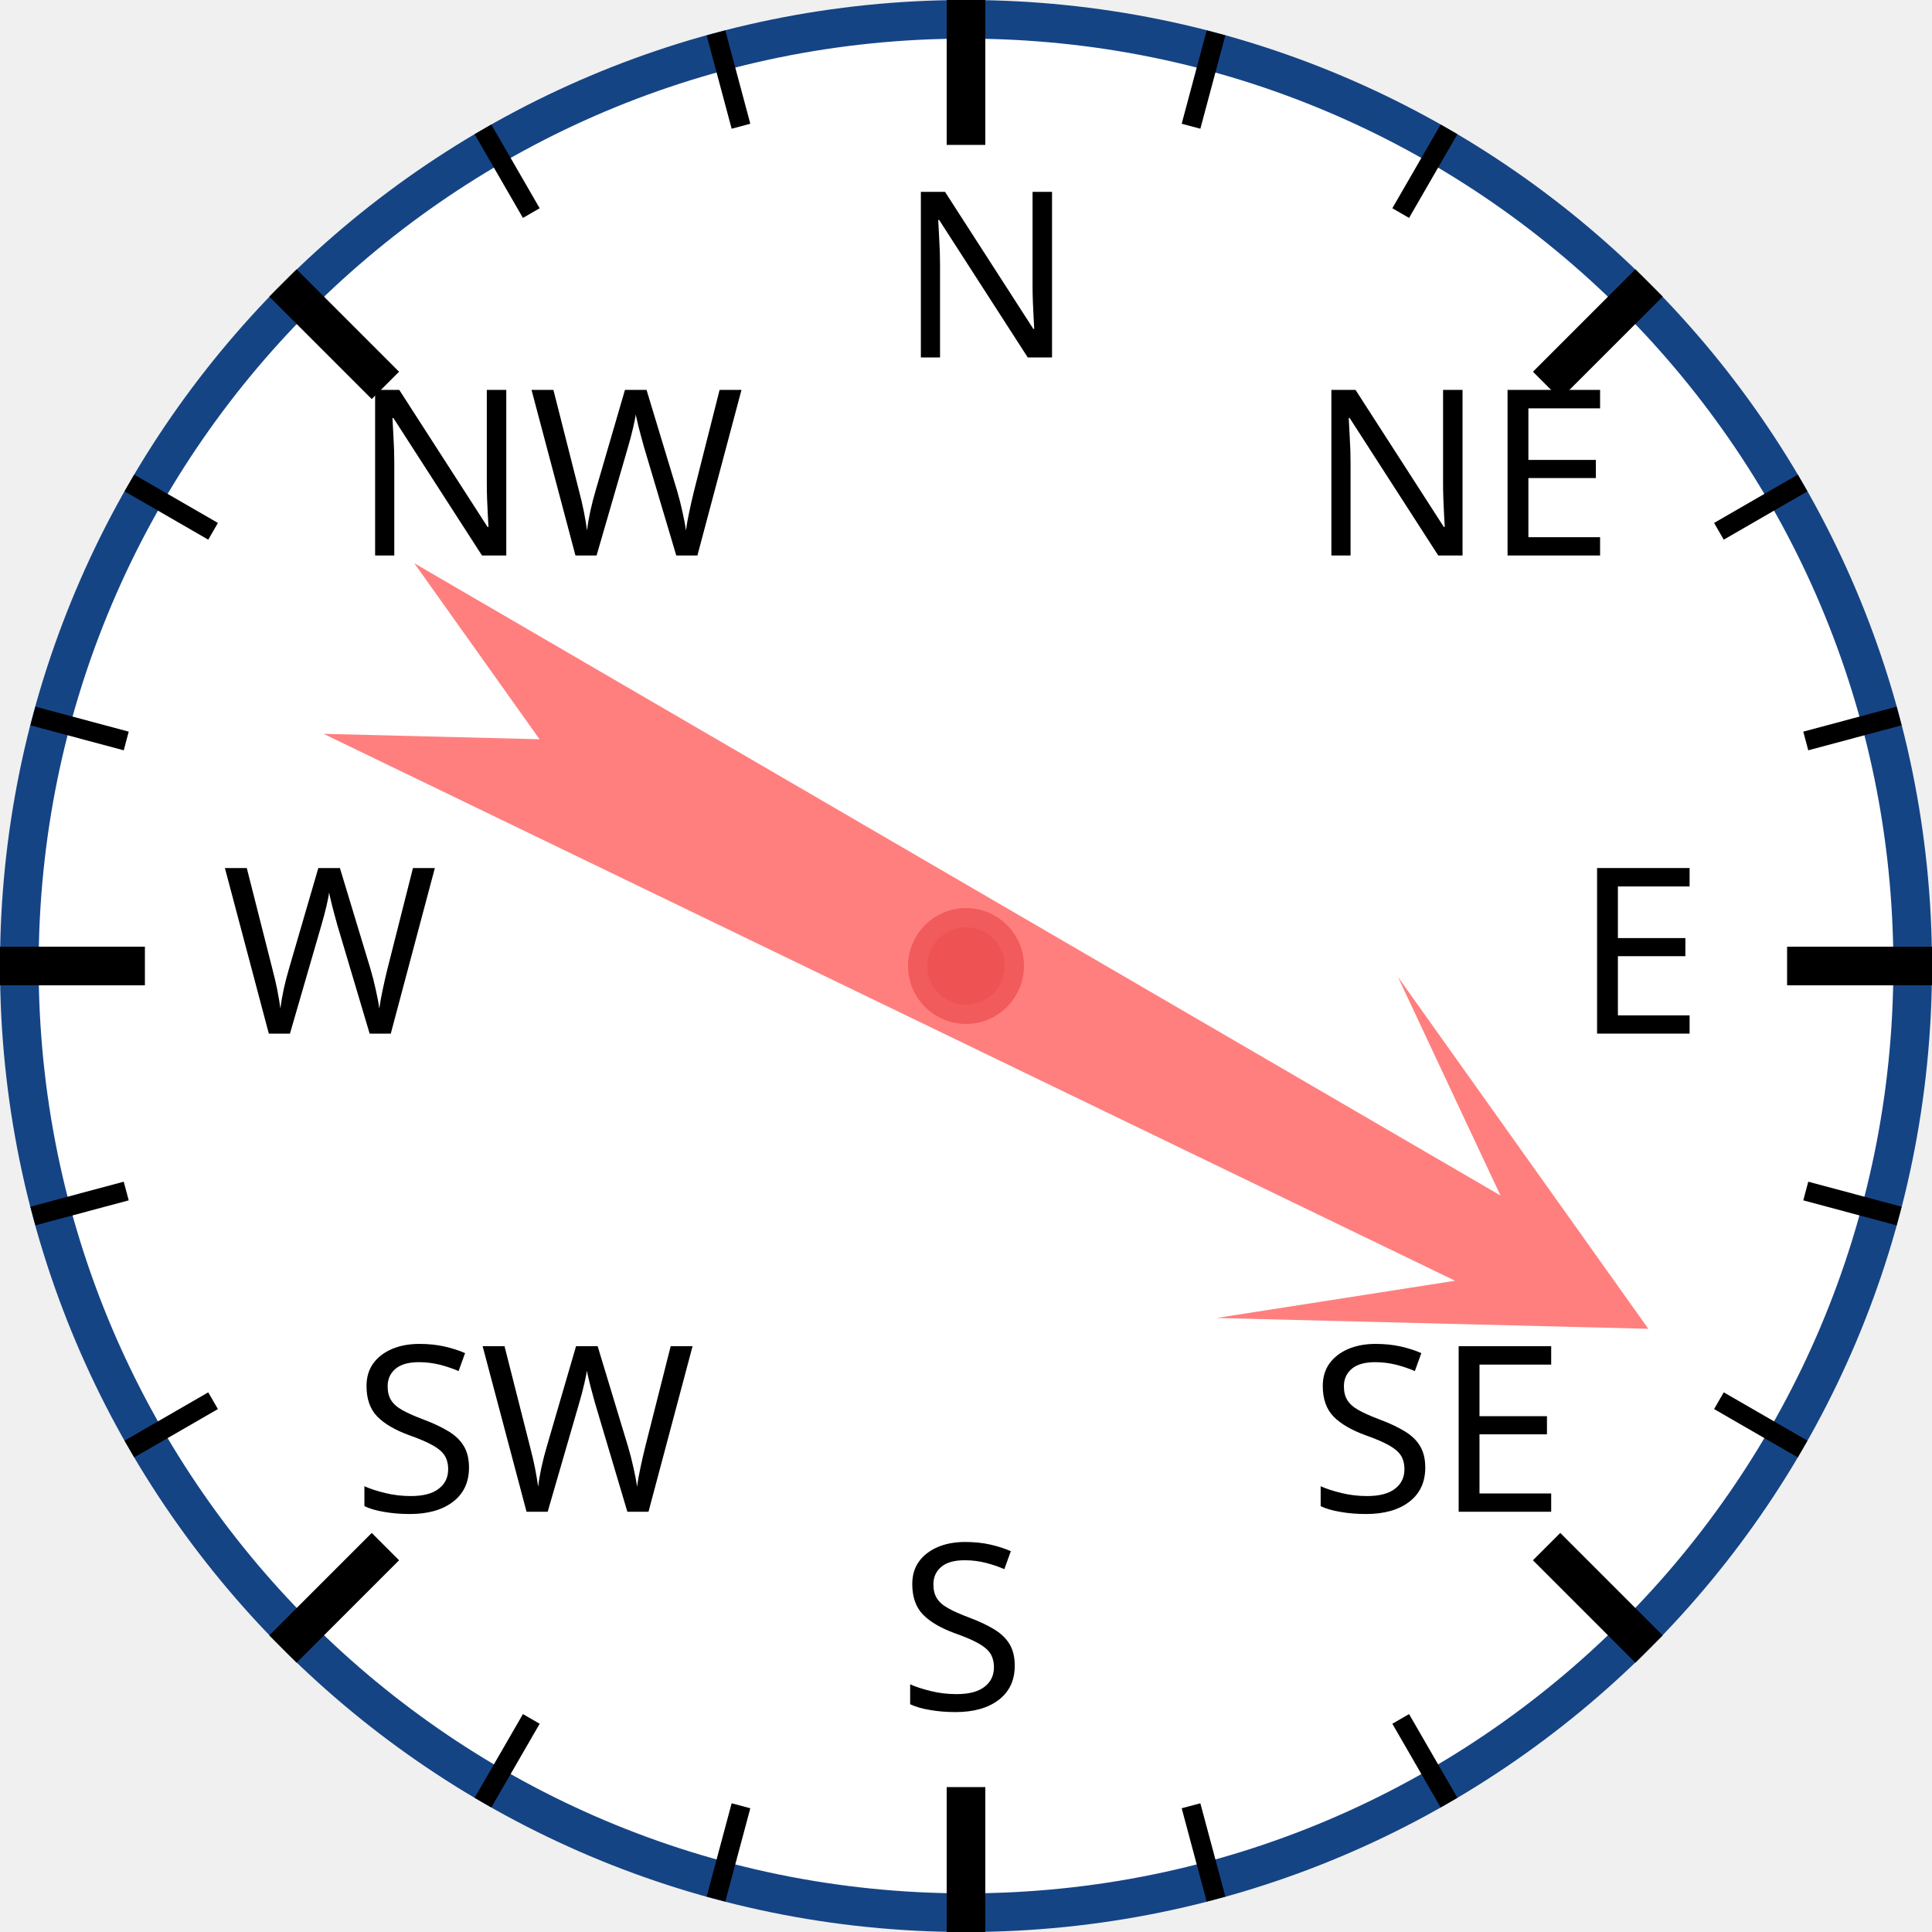
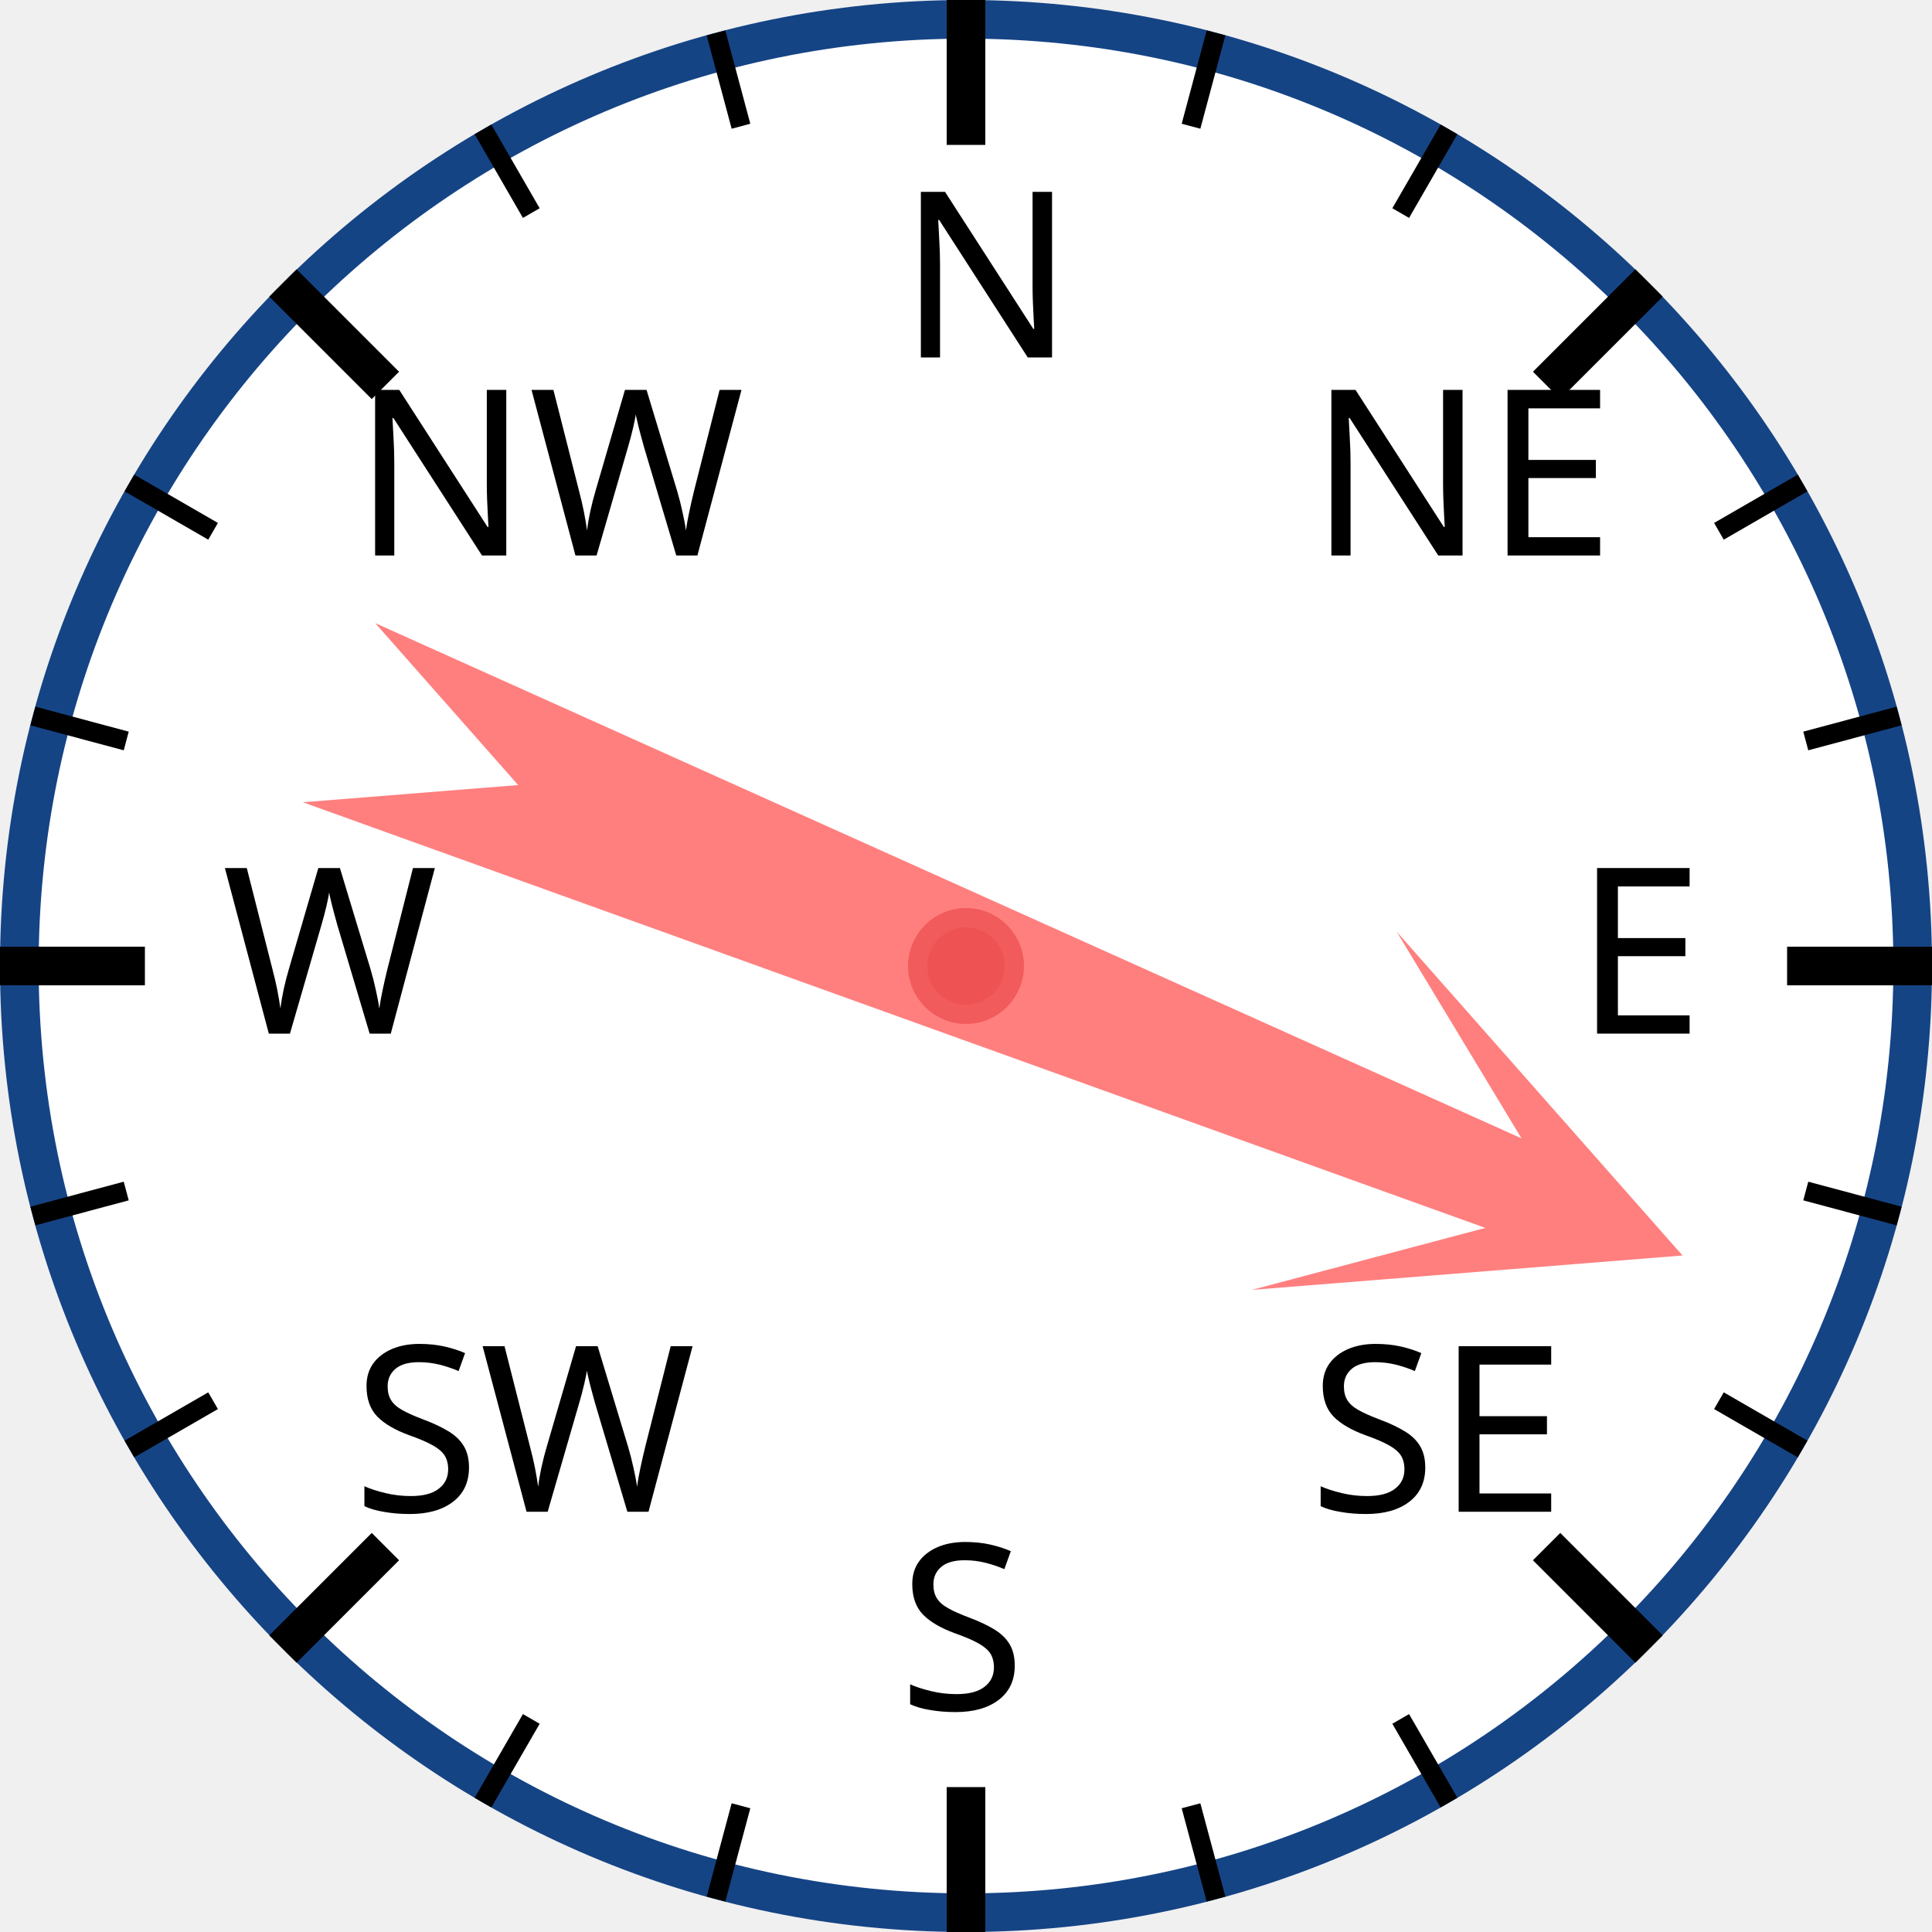
<svg xmlns="http://www.w3.org/2000/svg" width="120px" height="120px" viewBox="0 0 200 200">
  <circle cx="100" cy="100" r="98" style="fill: white; stroke: #154485; stroke-width: 4;" />
  <text x="93.0" y="37.0" style="font-family: sans-serif; font-size: 18pt;">N</text>
  <line x1="100.0" y1="0.0" x2="100.0" y2="15.0" style="stroke: black; stroke-width: 4;" />
  <line x1="74.118" y1="3.407" x2="76.706" y2="13.067" style="stroke: black; stroke-width: 2;" />
  <line x1="50" y1="13.397" x2="55" y2="22.058" style="stroke: black; stroke-width: 2;" />
  <text x="36.503" y="57.503" style="font-family: sans-serif; font-size: 18pt;">NW</text>
  <line x1="29.289" y1="29.289" x2="39.896" y2="39.896" style="stroke: black; stroke-width: 4;" />
  <line x1="13.397" y1="50" x2="22.058" y2="55" style="stroke: black; stroke-width: 2;" />
  <line x1="3.407" y1="74.118" x2="13.067" y2="76.706" style="stroke: black; stroke-width: 2;" />
  <text x="23.0" y="107.0" style="font-family: sans-serif; font-size: 18pt;">W</text>
  <line x1="0.0" y1="100.0" x2="15.0" y2="100.0" style="stroke: black; stroke-width: 4;" />
  <line x1="3.407" y1="125.882" x2="13.067" y2="123.294" style="stroke: black; stroke-width: 2;" />
  <line x1="13.397" y1="150" x2="22.058" y2="145" style="stroke: black; stroke-width: 2;" />
  <text x="36.503" y="156.497" style="font-family: sans-serif; font-size: 18pt;">SW</text>
  <line x1="29.289" y1="170.711" x2="39.896" y2="160.104" style="stroke: black; stroke-width: 4;" />
  <line x1="50" y1="186.603" x2="55" y2="177.942" style="stroke: black; stroke-width: 2;" />
  <line x1="74.118" y1="196.593" x2="76.706" y2="186.933" style="stroke: black; stroke-width: 2;" />
  <text x="93" y="177.0" style="font-family: sans-serif; font-size: 18pt;">S</text>
  <line x1="100" y1="200.0" x2="100" y2="185.0" style="stroke: black; stroke-width: 4;" />
  <line x1="125.882" y1="196.593" x2="123.294" y2="186.933" style="stroke: black; stroke-width: 2;" />
  <line x1="150.0" y1="186.603" x2="145.0" y2="177.942" style="stroke: black; stroke-width: 2;" />
  <text x="135.497" y="156.497" style="font-family: sans-serif; font-size: 18pt;">SE</text>
  <line x1="170.711" y1="170.711" x2="160.104" y2="160.104" style="stroke: black; stroke-width: 4;" />
  <line x1="186.603" y1="150" x2="177.942" y2="145" style="stroke: black; stroke-width: 2;" />
  <line x1="196.593" y1="125.882" x2="186.933" y2="123.294" style="stroke: black; stroke-width: 2;" />
  <text x="163.0" y="107" style="font-family: sans-serif; font-size: 18pt;">E</text>
  <line x1="200.0" y1="100" x2="185.0" y2="100" style="stroke: black; stroke-width: 4;" />
  <line x1="196.593" y1="74.118" x2="186.933" y2="76.706" style="stroke: black; stroke-width: 2;" />
  <line x1="186.603" y1="50" x2="177.942" y2="55" style="stroke: black; stroke-width: 2;" />
  <text x="135.497" y="57.503" style="font-family: sans-serif; font-size: 18pt;">NE</text>
  <line x1="170.711" y1="29.289" x2="160.104" y2="39.896" style="stroke: black; stroke-width: 4;" />
  <line x1="150" y1="13.397" x2="145" y2="22.058" style="stroke: black; stroke-width: 2;" />
  <line x1="125.882" y1="3.407" x2="123.294" y2="13.067" style="stroke: black; stroke-width: 2;" />
-   <polygon points="100 20 120 60 105 40 110 170 100 150 90 170 95 40 80 60" style="fill: red; fill-opacity: 0.5;" transform="rotate(118,100,100)" />
+   <polygon points="100 20 120 60 105 40 110 170 100 150 90 170 95 40 80 60" style="fill: red; fill-opacity: 0.5;" transform="rotate(112,100,100)" />
  <circle cx="100" cy="100" r="5" style="fill: #EE5252; stroke: #F25B5B; stroke-width: 2;" />
</svg>
